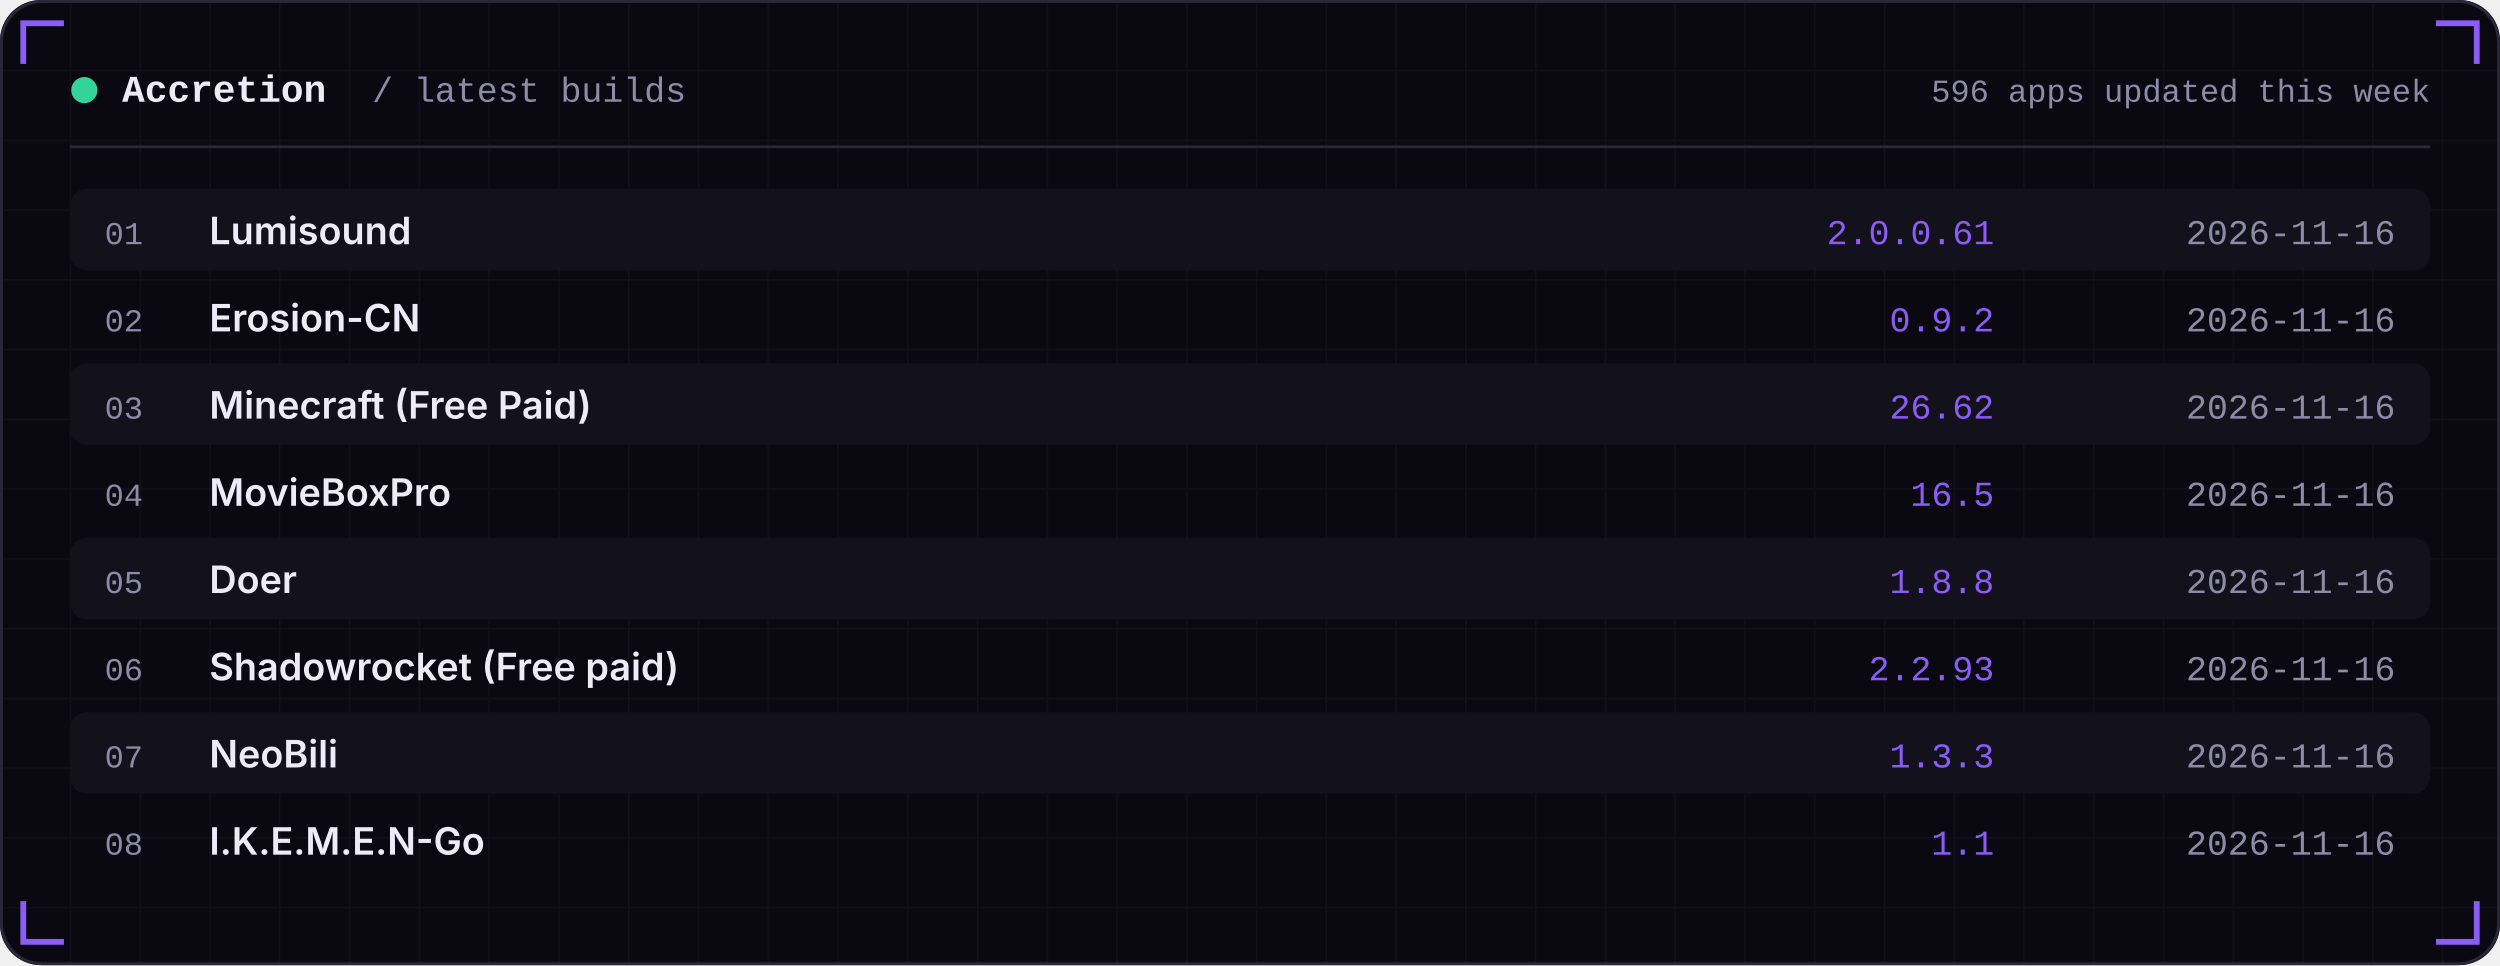
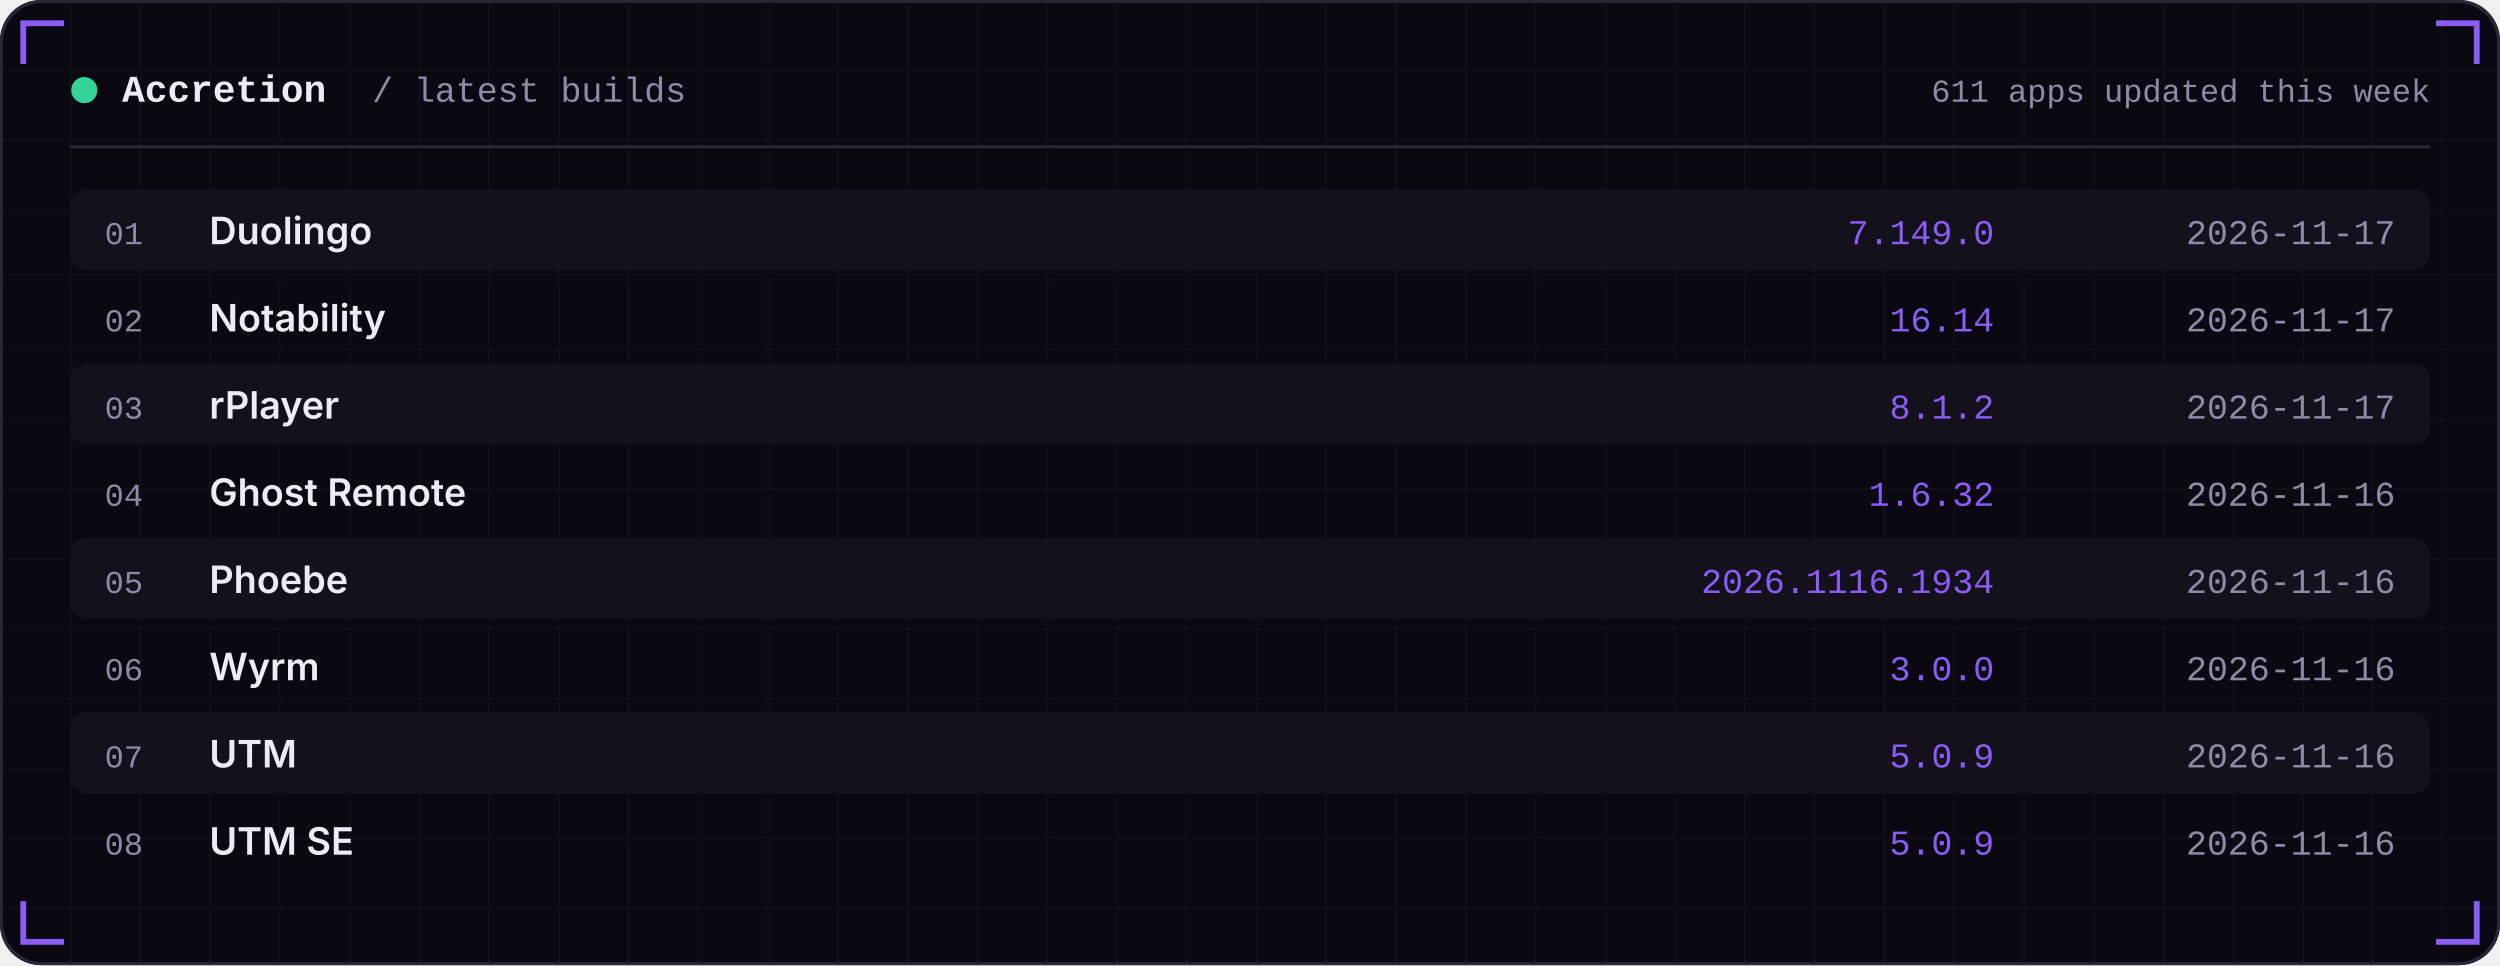
<svg xmlns="http://www.w3.org/2000/svg" width="860" height="332" viewBox="0 0 860 332" role="img">
  <defs>
    <linearGradient id="area" x1="0" x2="0" y1="0" y2="1">
      <stop offset="0" stop-color="#8B5CF6" stop-opacity="0.35" />
      <stop offset="1" stop-color="#8B5CF6" stop-opacity="0" />
    </linearGradient>
    <pattern id="grid" width="24" height="24" patternUnits="userSpaceOnUse">
      <path d="M24 0H0V24" fill="none" stroke="#FFFFFF" stroke-opacity="0.035" />
    </pattern>
  </defs>
  <rect width="860" height="332" rx="14" fill="#0A0912" />
  <rect width="860" height="332" rx="14" fill="url(#grid)" />
  <rect x="0.5" y="0.5" width="859" height="331" rx="14" fill="none" stroke="#2A2738" />
  <path d="M8 22 V8 H22" stroke="#8B5CF6" stroke-width="2" fill="none" />
  <path d="M852 22 V8 H838" stroke="#8B5CF6" stroke-width="2" fill="none" />
  <path d="M8 310 V324 H22" stroke="#8B5CF6" stroke-width="2" fill="none" />
  <path d="M852 310 V324 H838" stroke="#8B5CF6" stroke-width="2" fill="none" />
  <circle cx="29" cy="31" r="4.5" fill="#34D399" />
  <text x="42" y="35" font-family="ui-monospace,SFMono-Regular,Menlo,Consolas,'Liberation Mono',monospace" font-size="13" font-weight="600" fill="#EDEBF7" text-anchor="start" letter-spacing="0">Accretion</text>
  <text x="128" y="35" font-family="ui-monospace,SFMono-Regular,Menlo,Consolas,'Liberation Mono',monospace" font-size="12" font-weight="400" fill="#8E8BA6" text-anchor="start" letter-spacing="0">/ latest builds</text>
-   <text x="836" y="35" font-family="ui-monospace,SFMono-Regular,Menlo,Consolas,'Liberation Mono',monospace" font-size="11" font-weight="400" fill="#8E8BA6" text-anchor="end" letter-spacing="0">596 apps updated this week</text>
+   <text x="836" y="35" font-family="ui-monospace,SFMono-Regular,Menlo,Consolas,'Liberation Mono',monospace" font-size="11" font-weight="400" fill="#8E8BA6" text-anchor="end" letter-spacing="0">611 apps updated this week</text>
  <rect x="24" y="50" width="812" height="1" fill="#2A2738" />
  <rect x="24" y="65" width="812" height="28" rx="6" fill="#12111C" />
  <text x="36" y="84" font-family="ui-monospace,SFMono-Regular,Menlo,Consolas,'Liberation Mono',monospace" font-size="11" font-weight="400" fill="#8E8BA6" text-anchor="start" letter-spacing="0">01</text>
-   <text x="72" y="84" font-family="-apple-system,BlinkMacSystemFont,'Segoe UI',Inter,Helvetica,Arial,sans-serif" font-size="13" font-weight="600" fill="#EDEBF7" text-anchor="start" letter-spacing="0">Lumisound</text>
-   <text x="686" y="84" font-family="ui-monospace,SFMono-Regular,Menlo,Consolas,'Liberation Mono',monospace" font-size="12" font-weight="400" fill="#8B5CF6" text-anchor="end" letter-spacing="0">2.0.0.61</text>
-   <text x="824" y="84" font-family="ui-monospace,SFMono-Regular,Menlo,Consolas,'Liberation Mono',monospace" font-size="12" font-weight="400" fill="#8E8BA6" text-anchor="end" letter-spacing="0">2026-11-16</text>
+   <text x="72" y="84" font-family="-apple-system,BlinkMacSystemFont,'Segoe UI',Inter,Helvetica,Arial,sans-serif" font-size="13" font-weight="600" fill="#EDEBF7" text-anchor="start" letter-spacing="0">Duolingo</text>
+   <text x="686" y="84" font-family="ui-monospace,SFMono-Regular,Menlo,Consolas,'Liberation Mono',monospace" font-size="12" font-weight="400" fill="#8B5CF6" text-anchor="end" letter-spacing="0">7.149.0</text>
+   <text x="824" y="84" font-family="ui-monospace,SFMono-Regular,Menlo,Consolas,'Liberation Mono',monospace" font-size="12" font-weight="400" fill="#8E8BA6" text-anchor="end" letter-spacing="0">2026-11-17</text>
  <text x="36" y="114" font-family="ui-monospace,SFMono-Regular,Menlo,Consolas,'Liberation Mono',monospace" font-size="11" font-weight="400" fill="#8E8BA6" text-anchor="start" letter-spacing="0">02</text>
-   <text x="72" y="114" font-family="-apple-system,BlinkMacSystemFont,'Segoe UI',Inter,Helvetica,Arial,sans-serif" font-size="13" font-weight="600" fill="#EDEBF7" text-anchor="start" letter-spacing="0">Erosion-CN</text>
-   <text x="686" y="114" font-family="ui-monospace,SFMono-Regular,Menlo,Consolas,'Liberation Mono',monospace" font-size="12" font-weight="400" fill="#8B5CF6" text-anchor="end" letter-spacing="0">0.9.2</text>
-   <text x="824" y="114" font-family="ui-monospace,SFMono-Regular,Menlo,Consolas,'Liberation Mono',monospace" font-size="12" font-weight="400" fill="#8E8BA6" text-anchor="end" letter-spacing="0">2026-11-16</text>
+   <text x="72" y="114" font-family="-apple-system,BlinkMacSystemFont,'Segoe UI',Inter,Helvetica,Arial,sans-serif" font-size="13" font-weight="600" fill="#EDEBF7" text-anchor="start" letter-spacing="0">Notability</text>
+   <text x="686" y="114" font-family="ui-monospace,SFMono-Regular,Menlo,Consolas,'Liberation Mono',monospace" font-size="12" font-weight="400" fill="#8B5CF6" text-anchor="end" letter-spacing="0">16.14</text>
+   <text x="824" y="114" font-family="ui-monospace,SFMono-Regular,Menlo,Consolas,'Liberation Mono',monospace" font-size="12" font-weight="400" fill="#8E8BA6" text-anchor="end" letter-spacing="0">2026-11-17</text>
  <rect x="24" y="125" width="812" height="28" rx="6" fill="#12111C" />
  <text x="36" y="144" font-family="ui-monospace,SFMono-Regular,Menlo,Consolas,'Liberation Mono',monospace" font-size="11" font-weight="400" fill="#8E8BA6" text-anchor="start" letter-spacing="0">03</text>
-   <text x="72" y="144" font-family="-apple-system,BlinkMacSystemFont,'Segoe UI',Inter,Helvetica,Arial,sans-serif" font-size="13" font-weight="600" fill="#EDEBF7" text-anchor="start" letter-spacing="0">Minecraft (Free Paid)</text>
-   <text x="686" y="144" font-family="ui-monospace,SFMono-Regular,Menlo,Consolas,'Liberation Mono',monospace" font-size="12" font-weight="400" fill="#8B5CF6" text-anchor="end" letter-spacing="0">26.62</text>
-   <text x="824" y="144" font-family="ui-monospace,SFMono-Regular,Menlo,Consolas,'Liberation Mono',monospace" font-size="12" font-weight="400" fill="#8E8BA6" text-anchor="end" letter-spacing="0">2026-11-16</text>
+   <text x="72" y="144" font-family="-apple-system,BlinkMacSystemFont,'Segoe UI',Inter,Helvetica,Arial,sans-serif" font-size="13" font-weight="600" fill="#EDEBF7" text-anchor="start" letter-spacing="0">rPlayer</text>
+   <text x="686" y="144" font-family="ui-monospace,SFMono-Regular,Menlo,Consolas,'Liberation Mono',monospace" font-size="12" font-weight="400" fill="#8B5CF6" text-anchor="end" letter-spacing="0">8.1.2</text>
+   <text x="824" y="144" font-family="ui-monospace,SFMono-Regular,Menlo,Consolas,'Liberation Mono',monospace" font-size="12" font-weight="400" fill="#8E8BA6" text-anchor="end" letter-spacing="0">2026-11-17</text>
  <text x="36" y="174" font-family="ui-monospace,SFMono-Regular,Menlo,Consolas,'Liberation Mono',monospace" font-size="11" font-weight="400" fill="#8E8BA6" text-anchor="start" letter-spacing="0">04</text>
-   <text x="72" y="174" font-family="-apple-system,BlinkMacSystemFont,'Segoe UI',Inter,Helvetica,Arial,sans-serif" font-size="13" font-weight="600" fill="#EDEBF7" text-anchor="start" letter-spacing="0">MovieBoxPro</text>
-   <text x="686" y="174" font-family="ui-monospace,SFMono-Regular,Menlo,Consolas,'Liberation Mono',monospace" font-size="12" font-weight="400" fill="#8B5CF6" text-anchor="end" letter-spacing="0">16.5</text>
+   <text x="72" y="174" font-family="-apple-system,BlinkMacSystemFont,'Segoe UI',Inter,Helvetica,Arial,sans-serif" font-size="13" font-weight="600" fill="#EDEBF7" text-anchor="start" letter-spacing="0">Ghost Remote</text>
+   <text x="686" y="174" font-family="ui-monospace,SFMono-Regular,Menlo,Consolas,'Liberation Mono',monospace" font-size="12" font-weight="400" fill="#8B5CF6" text-anchor="end" letter-spacing="0">1.6.32</text>
  <text x="824" y="174" font-family="ui-monospace,SFMono-Regular,Menlo,Consolas,'Liberation Mono',monospace" font-size="12" font-weight="400" fill="#8E8BA6" text-anchor="end" letter-spacing="0">2026-11-16</text>
  <rect x="24" y="185" width="812" height="28" rx="6" fill="#12111C" />
  <text x="36" y="204" font-family="ui-monospace,SFMono-Regular,Menlo,Consolas,'Liberation Mono',monospace" font-size="11" font-weight="400" fill="#8E8BA6" text-anchor="start" letter-spacing="0">05</text>
-   <text x="72" y="204" font-family="-apple-system,BlinkMacSystemFont,'Segoe UI',Inter,Helvetica,Arial,sans-serif" font-size="13" font-weight="600" fill="#EDEBF7" text-anchor="start" letter-spacing="0">Doer</text>
-   <text x="686" y="204" font-family="ui-monospace,SFMono-Regular,Menlo,Consolas,'Liberation Mono',monospace" font-size="12" font-weight="400" fill="#8B5CF6" text-anchor="end" letter-spacing="0">1.8.8</text>
+   <text x="72" y="204" font-family="-apple-system,BlinkMacSystemFont,'Segoe UI',Inter,Helvetica,Arial,sans-serif" font-size="13" font-weight="600" fill="#EDEBF7" text-anchor="start" letter-spacing="0">Phoebe</text>
+   <text x="686" y="204" font-family="ui-monospace,SFMono-Regular,Menlo,Consolas,'Liberation Mono',monospace" font-size="12" font-weight="400" fill="#8B5CF6" text-anchor="end" letter-spacing="0">2026.1116.1934</text>
  <text x="824" y="204" font-family="ui-monospace,SFMono-Regular,Menlo,Consolas,'Liberation Mono',monospace" font-size="12" font-weight="400" fill="#8E8BA6" text-anchor="end" letter-spacing="0">2026-11-16</text>
  <text x="36" y="234" font-family="ui-monospace,SFMono-Regular,Menlo,Consolas,'Liberation Mono',monospace" font-size="11" font-weight="400" fill="#8E8BA6" text-anchor="start" letter-spacing="0">06</text>
-   <text x="72" y="234" font-family="-apple-system,BlinkMacSystemFont,'Segoe UI',Inter,Helvetica,Arial,sans-serif" font-size="13" font-weight="600" fill="#EDEBF7" text-anchor="start" letter-spacing="0">Shadowrocket (Free paid)</text>
-   <text x="686" y="234" font-family="ui-monospace,SFMono-Regular,Menlo,Consolas,'Liberation Mono',monospace" font-size="12" font-weight="400" fill="#8B5CF6" text-anchor="end" letter-spacing="0">2.2.93</text>
+   <text x="72" y="234" font-family="-apple-system,BlinkMacSystemFont,'Segoe UI',Inter,Helvetica,Arial,sans-serif" font-size="13" font-weight="600" fill="#EDEBF7" text-anchor="start" letter-spacing="0">Wyrm</text>
+   <text x="686" y="234" font-family="ui-monospace,SFMono-Regular,Menlo,Consolas,'Liberation Mono',monospace" font-size="12" font-weight="400" fill="#8B5CF6" text-anchor="end" letter-spacing="0">3.0.0</text>
  <text x="824" y="234" font-family="ui-monospace,SFMono-Regular,Menlo,Consolas,'Liberation Mono',monospace" font-size="12" font-weight="400" fill="#8E8BA6" text-anchor="end" letter-spacing="0">2026-11-16</text>
  <rect x="24" y="245" width="812" height="28" rx="6" fill="#12111C" />
  <text x="36" y="264" font-family="ui-monospace,SFMono-Regular,Menlo,Consolas,'Liberation Mono',monospace" font-size="11" font-weight="400" fill="#8E8BA6" text-anchor="start" letter-spacing="0">07</text>
-   <text x="72" y="264" font-family="-apple-system,BlinkMacSystemFont,'Segoe UI',Inter,Helvetica,Arial,sans-serif" font-size="13" font-weight="600" fill="#EDEBF7" text-anchor="start" letter-spacing="0">NeoBili</text>
-   <text x="686" y="264" font-family="ui-monospace,SFMono-Regular,Menlo,Consolas,'Liberation Mono',monospace" font-size="12" font-weight="400" fill="#8B5CF6" text-anchor="end" letter-spacing="0">1.3.3</text>
+   <text x="72" y="264" font-family="-apple-system,BlinkMacSystemFont,'Segoe UI',Inter,Helvetica,Arial,sans-serif" font-size="13" font-weight="600" fill="#EDEBF7" text-anchor="start" letter-spacing="0">UTM</text>
+   <text x="686" y="264" font-family="ui-monospace,SFMono-Regular,Menlo,Consolas,'Liberation Mono',monospace" font-size="12" font-weight="400" fill="#8B5CF6" text-anchor="end" letter-spacing="0">5.0.9</text>
  <text x="824" y="264" font-family="ui-monospace,SFMono-Regular,Menlo,Consolas,'Liberation Mono',monospace" font-size="12" font-weight="400" fill="#8E8BA6" text-anchor="end" letter-spacing="0">2026-11-16</text>
  <text x="36" y="294" font-family="ui-monospace,SFMono-Regular,Menlo,Consolas,'Liberation Mono',monospace" font-size="11" font-weight="400" fill="#8E8BA6" text-anchor="start" letter-spacing="0">08</text>
-   <text x="72" y="294" font-family="-apple-system,BlinkMacSystemFont,'Segoe UI',Inter,Helvetica,Arial,sans-serif" font-size="13" font-weight="600" fill="#EDEBF7" text-anchor="start" letter-spacing="0">I.K.E.M.E.N-Go</text>
-   <text x="686" y="294" font-family="ui-monospace,SFMono-Regular,Menlo,Consolas,'Liberation Mono',monospace" font-size="12" font-weight="400" fill="#8B5CF6" text-anchor="end" letter-spacing="0">1.1</text>
+   <text x="72" y="294" font-family="-apple-system,BlinkMacSystemFont,'Segoe UI',Inter,Helvetica,Arial,sans-serif" font-size="13" font-weight="600" fill="#EDEBF7" text-anchor="start" letter-spacing="0">UTM SE</text>
+   <text x="686" y="294" font-family="ui-monospace,SFMono-Regular,Menlo,Consolas,'Liberation Mono',monospace" font-size="12" font-weight="400" fill="#8B5CF6" text-anchor="end" letter-spacing="0">5.0.9</text>
  <text x="824" y="294" font-family="ui-monospace,SFMono-Regular,Menlo,Consolas,'Liberation Mono',monospace" font-size="12" font-weight="400" fill="#8E8BA6" text-anchor="end" letter-spacing="0">2026-11-16</text>
</svg>
